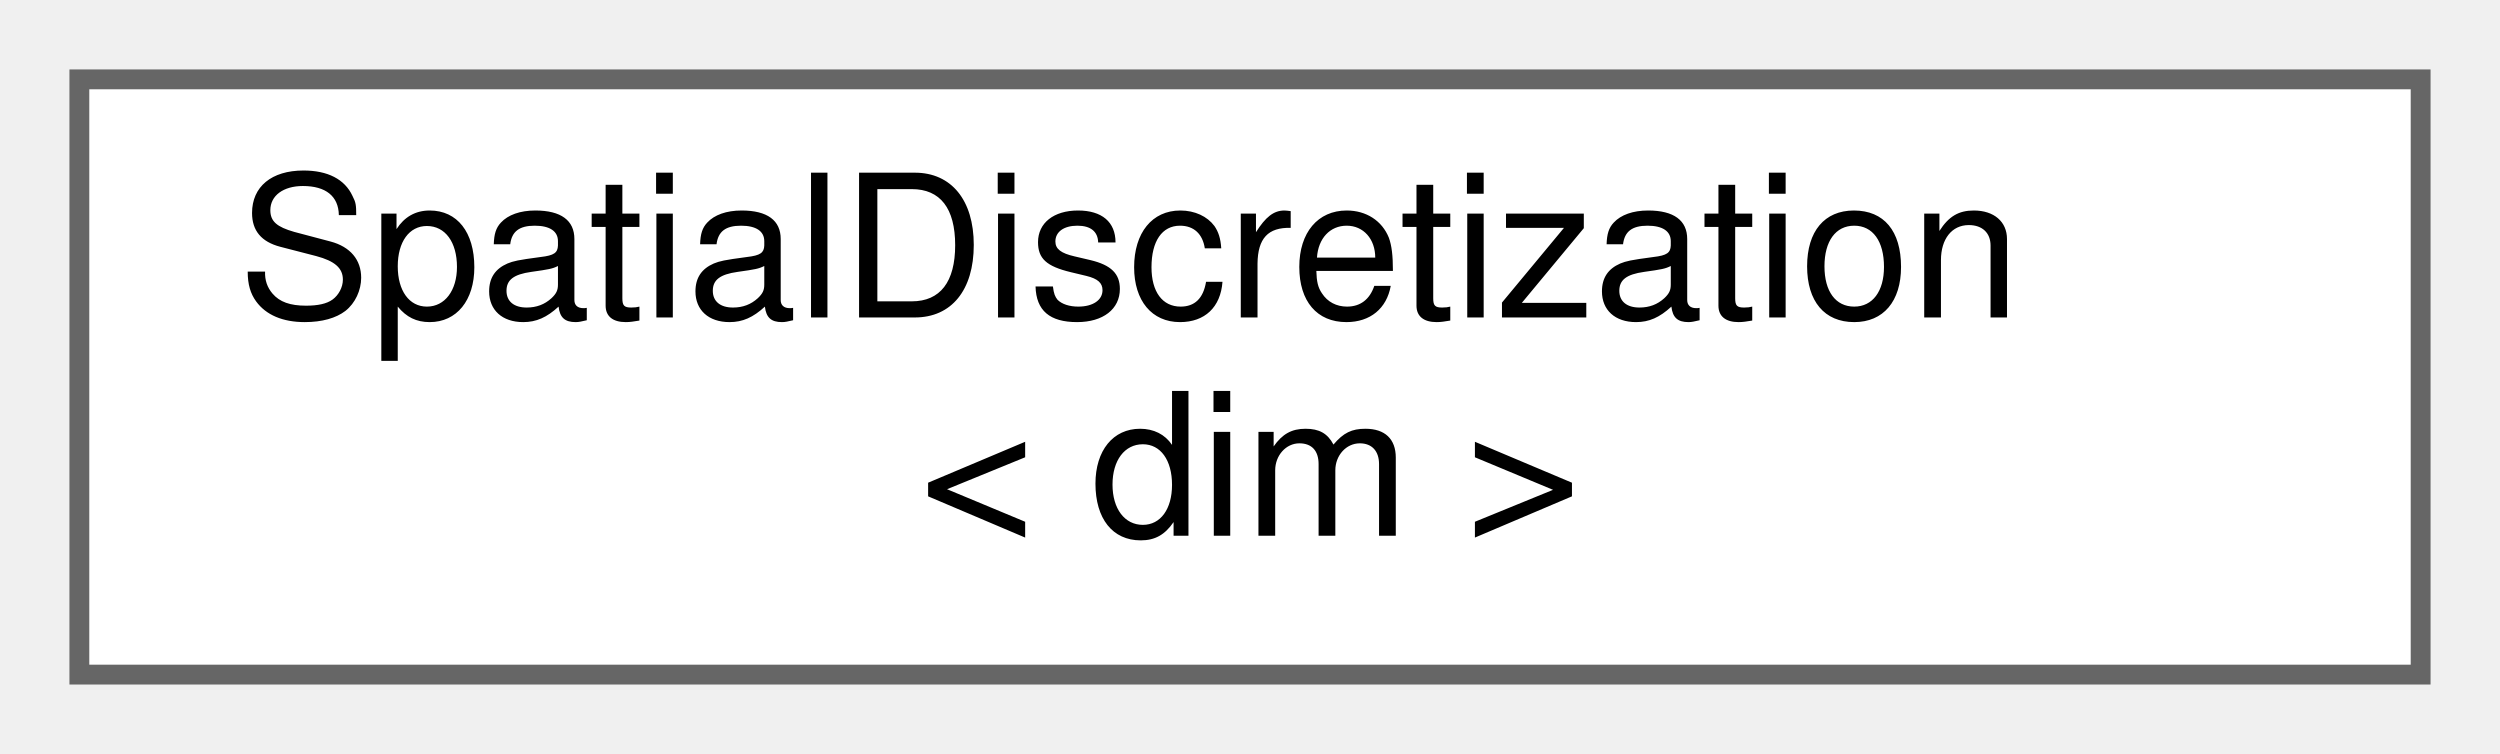
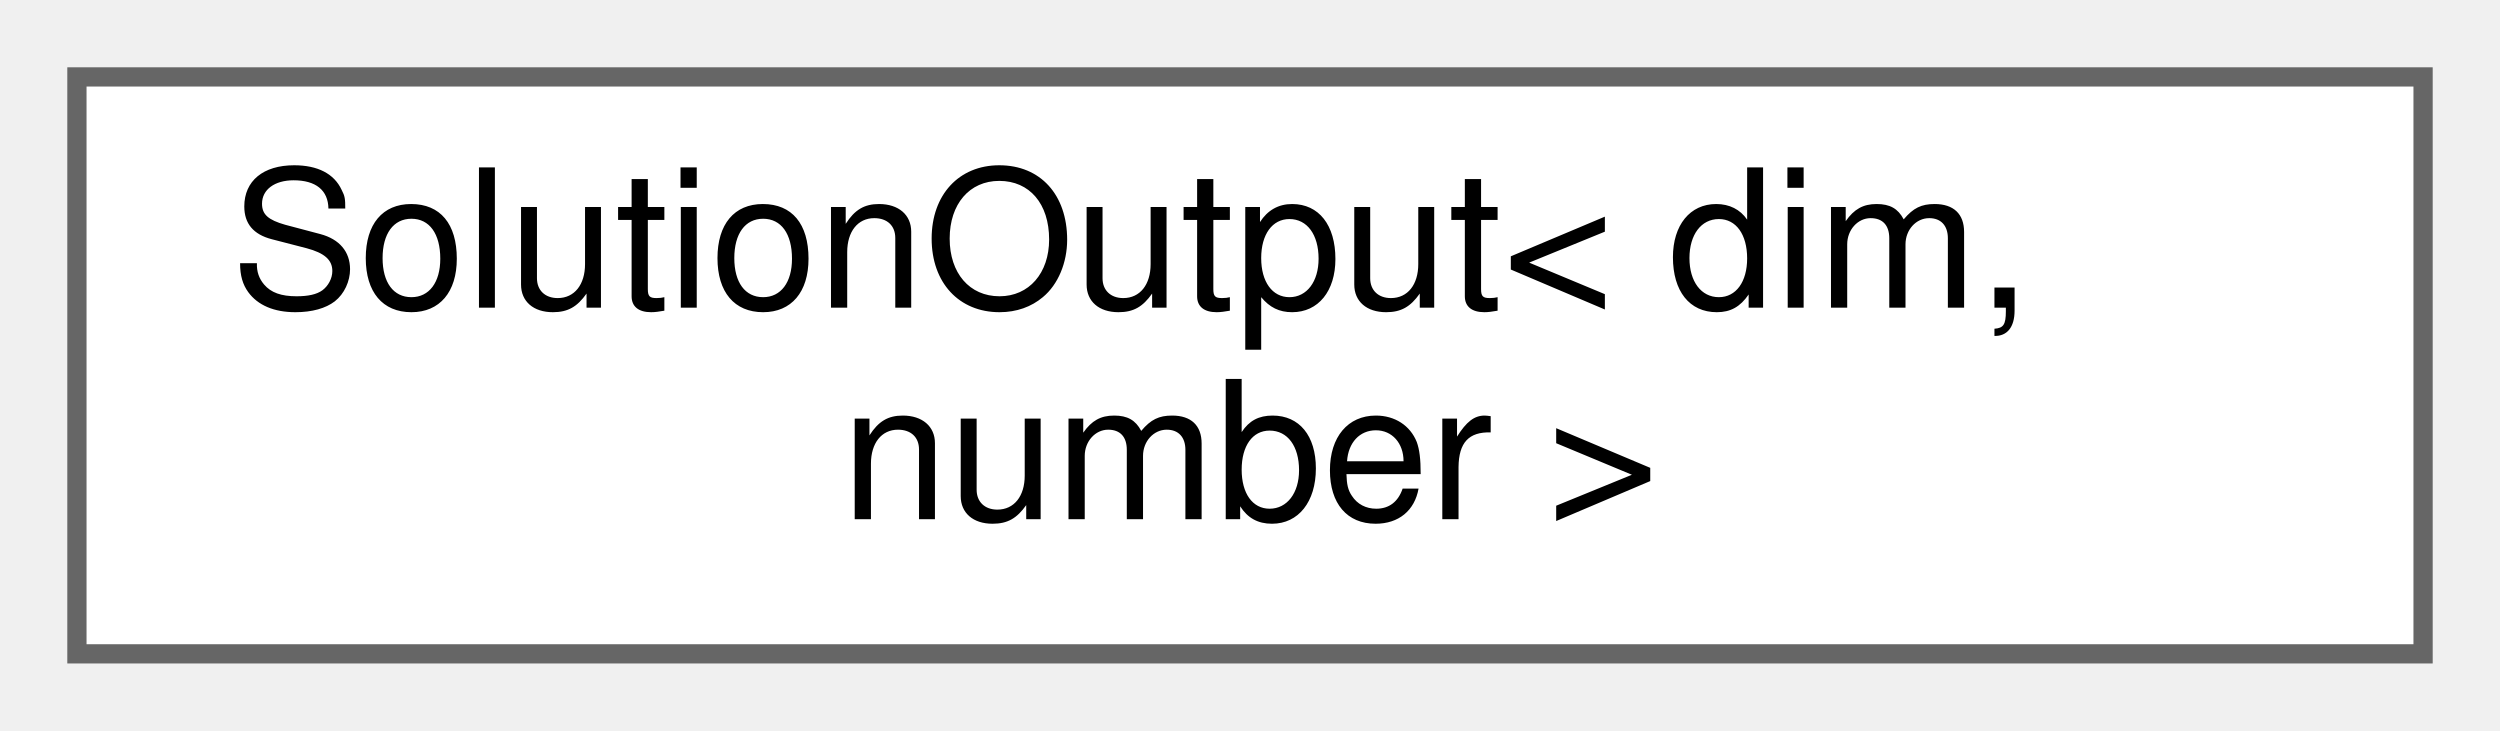
- <svg xmlns="http://www.w3.org/2000/svg" xmlns:xlink="http://www.w3.org/1999/xlink" width="126pt" height="38pt" viewBox="0.00 0.00 126.00 38.00">
+ <svg xmlns="http://www.w3.org/2000/svg" xmlns:xlink="http://www.w3.org/1999/xlink" width="130pt" height="38pt" viewBox="0.00 0.00 130.00 38.00">
  <g id="graph0" class="graph" transform="scale(1 1) rotate(0) translate(4 34)">
    <g id="Node000000" class="node">
      <g id="a_Node000000">
-         <a xlink:href="structSpatialDiscretization.html" target="_top" xlink:title="Struct that holds spatial discretization parameters.">
-           <polygon fill="white" stroke="#666666" points="118,-30 0,-30 0,0 118,0 118,-30" />
-           <text text-anchor="start" x="8" y="-18" font-family="Helvetica,sans-Serif" font-size="10.00">SpatialDiscretization</text>
-           <text text-anchor="middle" x="59" y="-7" font-family="Helvetica,sans-Serif" font-size="10.00">&lt; dim &gt;</text>
+         <a xlink:href="classSolutionOutput.html" target="_top" xlink:title="Class that outputs a passed solution to vtu, vtk, or pvtu.">
+           <polygon fill="white" stroke="#666666" points="122,-30 0,-30 0,0 122,0 122,-30" />
+           <text text-anchor="start" x="8" y="-18" font-family="Helvetica,sans-Serif" font-size="10.00">SolutionOutput&lt; dim,</text>
+           <text text-anchor="middle" x="61" y="-7" font-family="Helvetica,sans-Serif" font-size="10.00"> number &gt;</text>
        </a>
      </g>
    </g>
  </g>
</svg>
